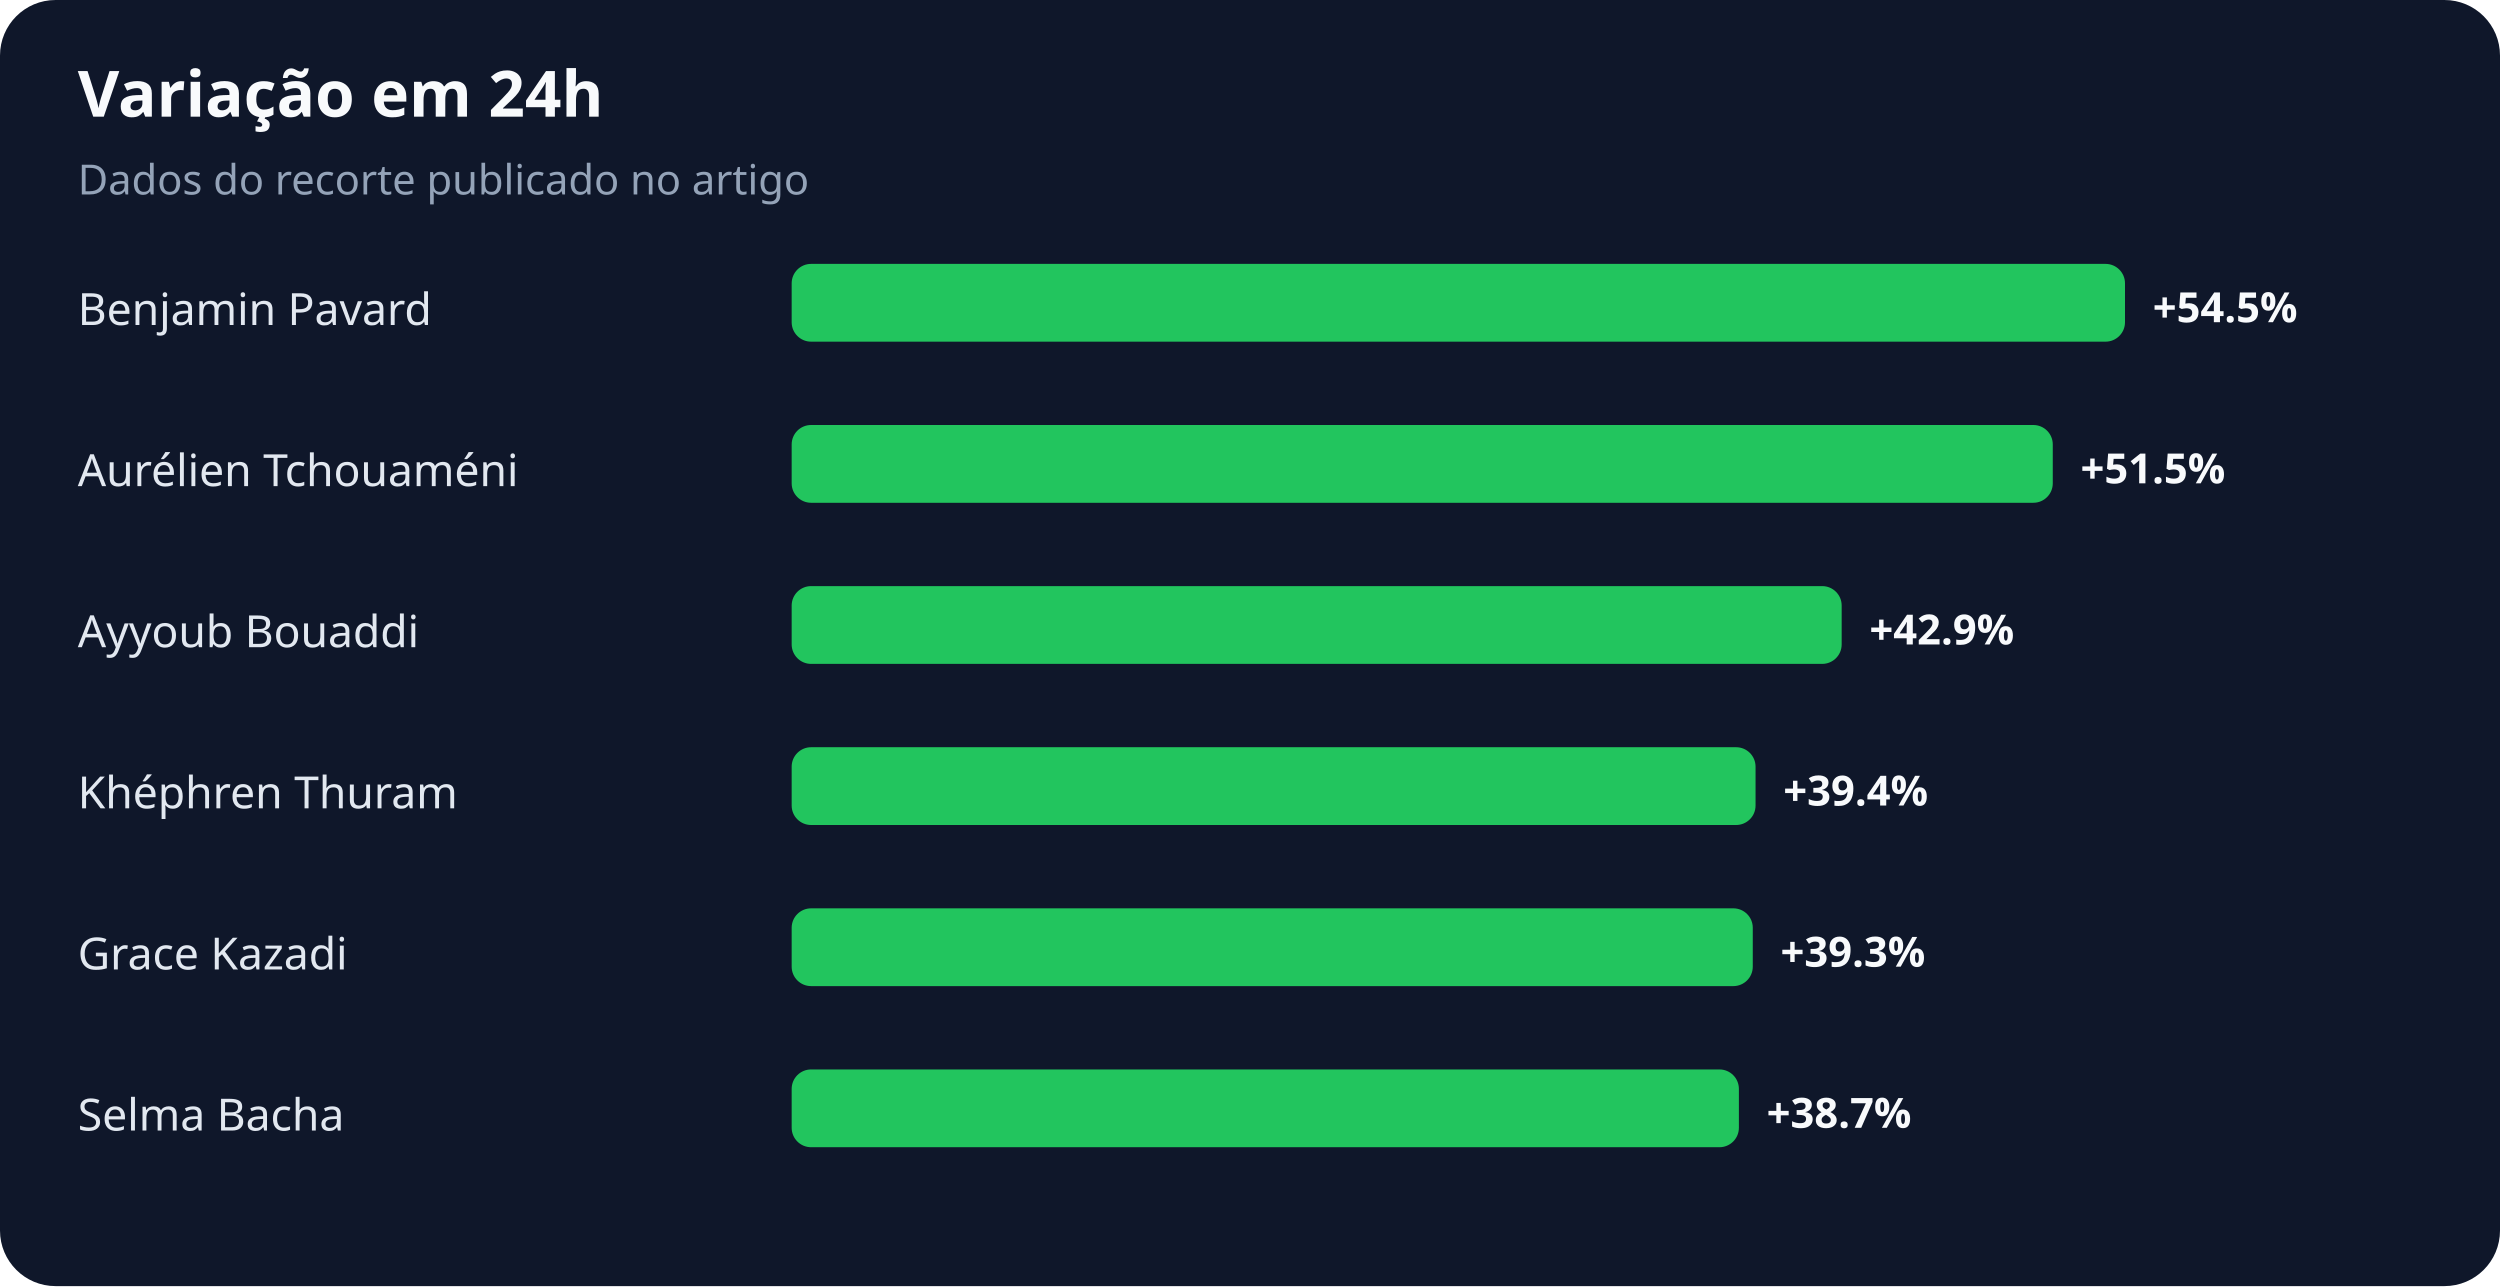
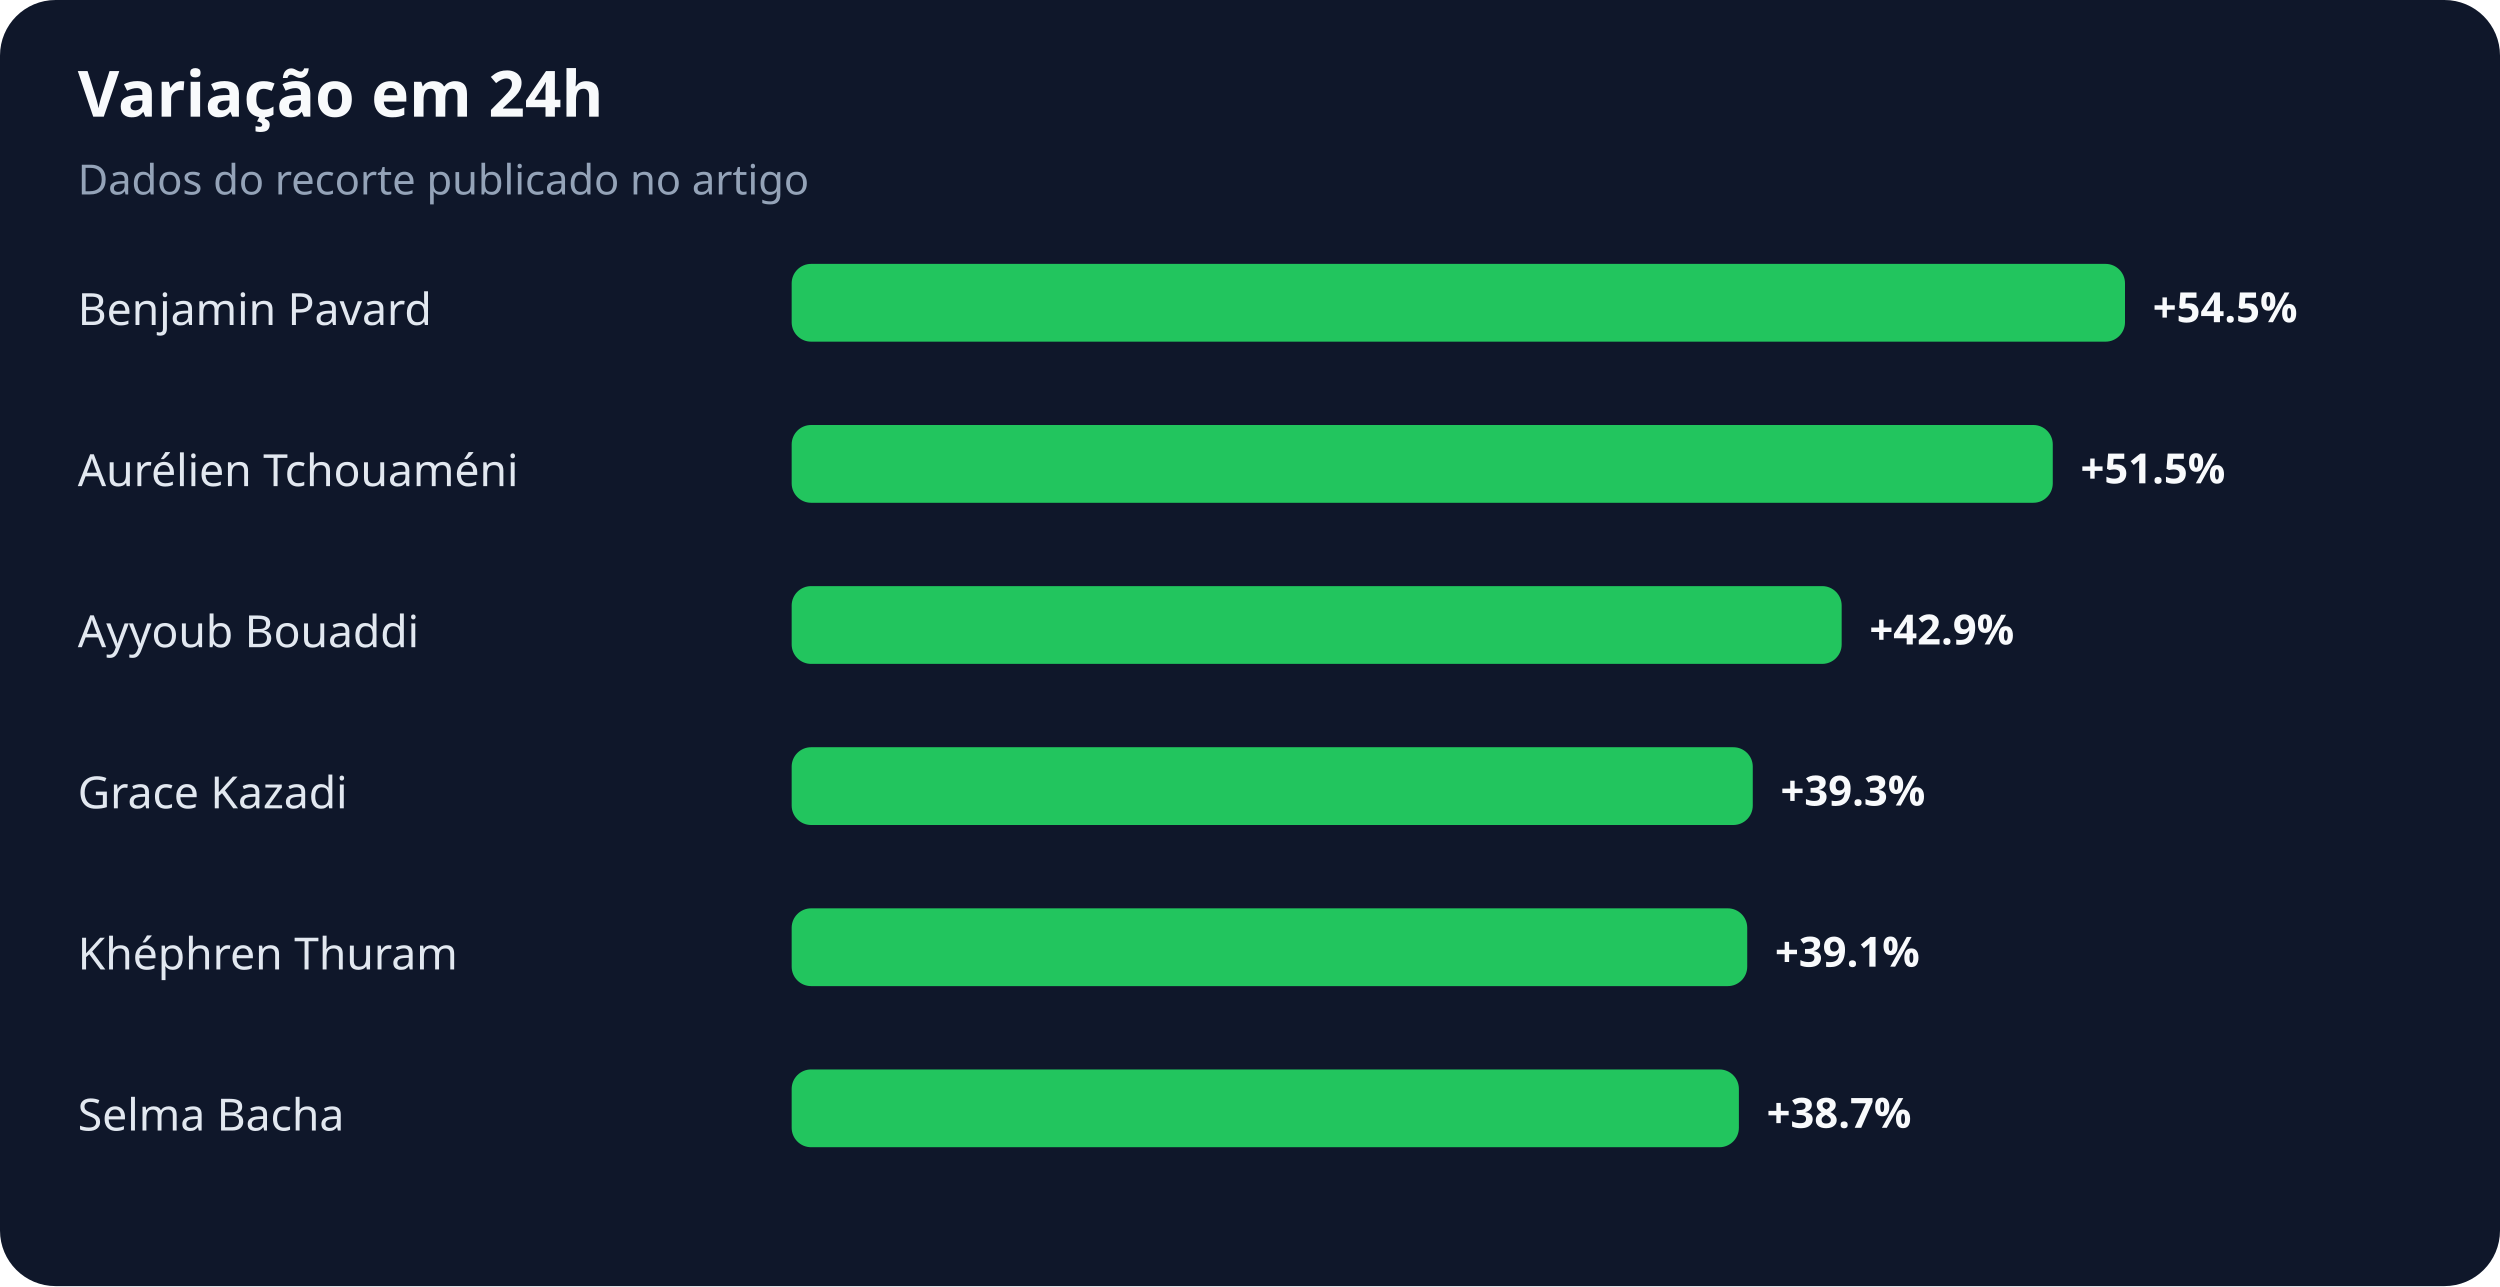
<svg xmlns="http://www.w3.org/2000/svg" width="900" height="463" viewBox="0 0 900 463" role="img" aria-labelledby="title desc">
  <rect width="100%" height="100%" rx="20" fill="#0f172a" />
  <text x="28" y="42" fill="#f8fafc" font-family="system-ui,sans-serif" font-size="23" font-weight="700">Variação em 24h</text>
  <text x="28" y="70" fill="#94a3b8" font-family="system-ui,sans-serif" font-size="15">Dados do recorte publicado no artigo</text>
  <text x="28" y="117" fill="#e2e8f0" font-family="system-ui,sans-serif" font-size="16">Benjamin Pavard</text>
  <rect x="285" y="95" width="480" height="28" rx="7" fill="#22c55e" />
  <text x="775" y="116" fill="#f8fafc" font-family="system-ui,sans-serif" font-size="15" font-weight="700">+54.5%</text>
  <text x="28" y="175" fill="#e2e8f0" font-family="system-ui,sans-serif" font-size="16">Aurélien Tchouaméni</text>
  <rect x="285" y="153" width="454" height="28" rx="7" fill="#22c55e" />
  <text x="749" y="174" fill="#f8fafc" font-family="system-ui,sans-serif" font-size="15" font-weight="700">+51.5%</text>
  <text x="28" y="233" fill="#e2e8f0" font-family="system-ui,sans-serif" font-size="16">Ayyoub Bouaddi</text>
  <rect x="285" y="211" width="378" height="28" rx="7" fill="#22c55e" />
  <text x="673" y="232" fill="#f8fafc" font-family="system-ui,sans-serif" font-size="15" font-weight="700">+42.9%</text>
-   <text x="28" y="291" fill="#e2e8f0" font-family="system-ui,sans-serif" font-size="16">Khéphren Thuram</text>
-   <rect x="285" y="269" width="347" height="28" rx="7" fill="#22c55e" />
-   <text x="642" y="290" fill="#f8fafc" font-family="system-ui,sans-serif" font-size="15" font-weight="700">+39.4%</text>
-   <text x="28" y="349" fill="#e2e8f0" font-family="system-ui,sans-serif" font-size="16">Grace Kazadi</text>
-   <rect x="285" y="327" width="346" height="28" rx="7" fill="#22c55e" />
-   <text x="641" y="348" fill="#f8fafc" font-family="system-ui,sans-serif" font-size="15" font-weight="700">+39.3%</text>
+   <text x="28" y="291" fill="#e2e8f0" font-family="system-ui,sans-serif" font-size="16">Grace Kazadi</text>
+   <rect x="285" y="269" width="346" height="28" rx="7" fill="#22c55e" />
+   <text x="641" y="290" fill="#f8fafc" font-family="system-ui,sans-serif" font-size="15" font-weight="700">+39.3%</text>
+   <text x="28" y="349" fill="#e2e8f0" font-family="system-ui,sans-serif" font-size="16">Khéphren Thuram</text>
+   <rect x="285" y="327" width="344" height="28" rx="7" fill="#22c55e" />
+   <text x="639" y="348" fill="#f8fafc" font-family="system-ui,sans-serif" font-size="15" font-weight="700">+39.1%</text>
  <text x="28" y="407" fill="#e2e8f0" font-family="system-ui,sans-serif" font-size="16">Selma Bacha</text>
  <rect x="285" y="385" width="341" height="28" rx="7" fill="#22c55e" />
  <text x="636" y="406" fill="#f8fafc" font-family="system-ui,sans-serif" font-size="15" font-weight="700">+38.7%</text>
</svg>
